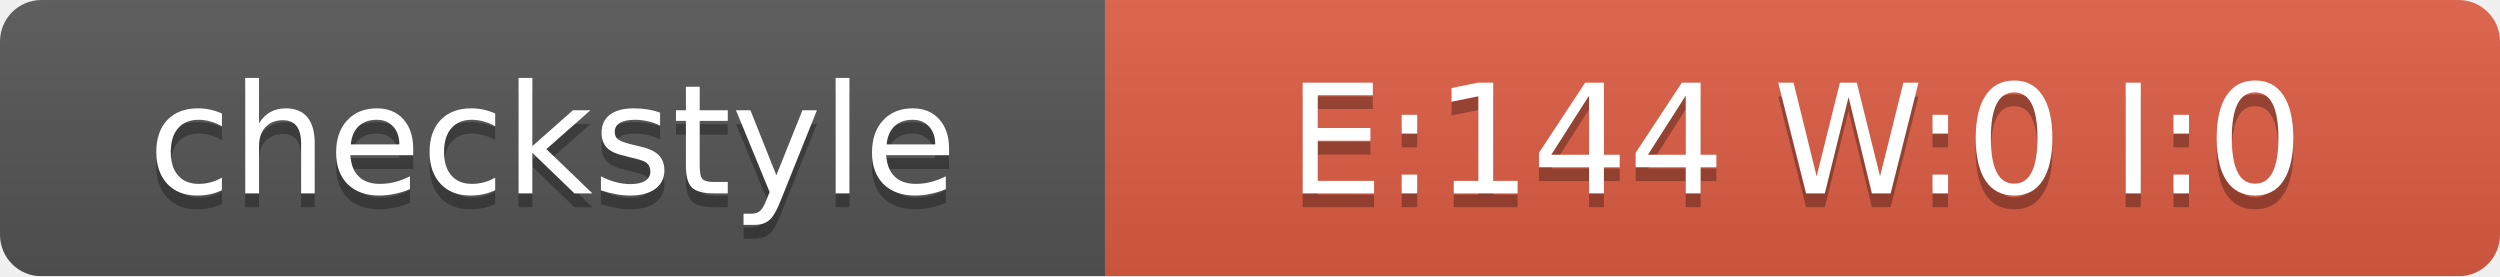
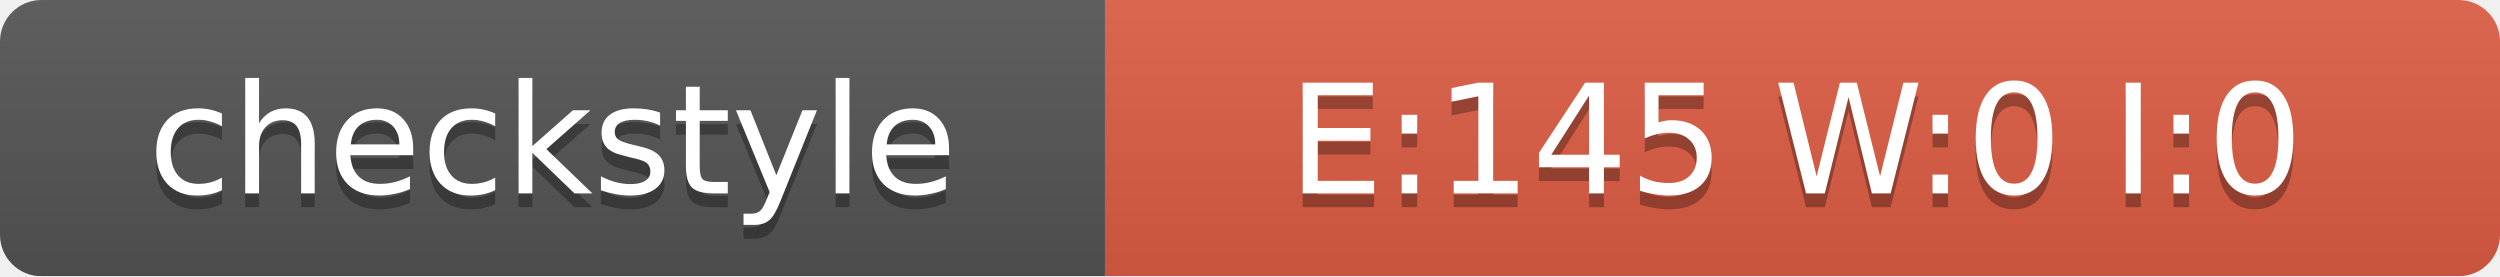
<svg xmlns="http://www.w3.org/2000/svg" width="181" height="20">
  <linearGradient id="smooth" x2="0" y2="100%">
    <stop offset="0" stop-color="#bbb" stop-opacity=".1" />
    <stop offset="1" stop-opacity=".1" />
  </linearGradient>
  <mask id="round">
    <rect width="181" height="20" rx="3" fill="#fff" />
  </mask>
  <g mask="url(#round)">
    <rect width="80" height="20" fill="#555" />
    <rect x="80" width="101" height="20" fill="#E05D44" />
    <rect width="181" height="20" fill="url(#smooth)" />
  </g>
  <g fill="#fff" text-anchor="middle" font-family="DejaVu Sans,Verdana,Geneva,sans-serif" font-size="11">
    <text x="40" y="15" fill="#010101" fill-opacity=".3">checkstyle</text>
    <text x="40" y="14">checkstyle</text>
-     <text x="130" y="15" fill="#010101" fill-opacity=".3">E:144 W:0 I:0</text>
-     <text x="130" y="14">E:144 W:0 I:0</text>
+     <text x="130" y="15" fill="#010101" fill-opacity=".3">E:145 W:0 I:0</text>
+     <text x="130" y="14">E:145 W:0 I:0</text>
  </g>
</svg>
